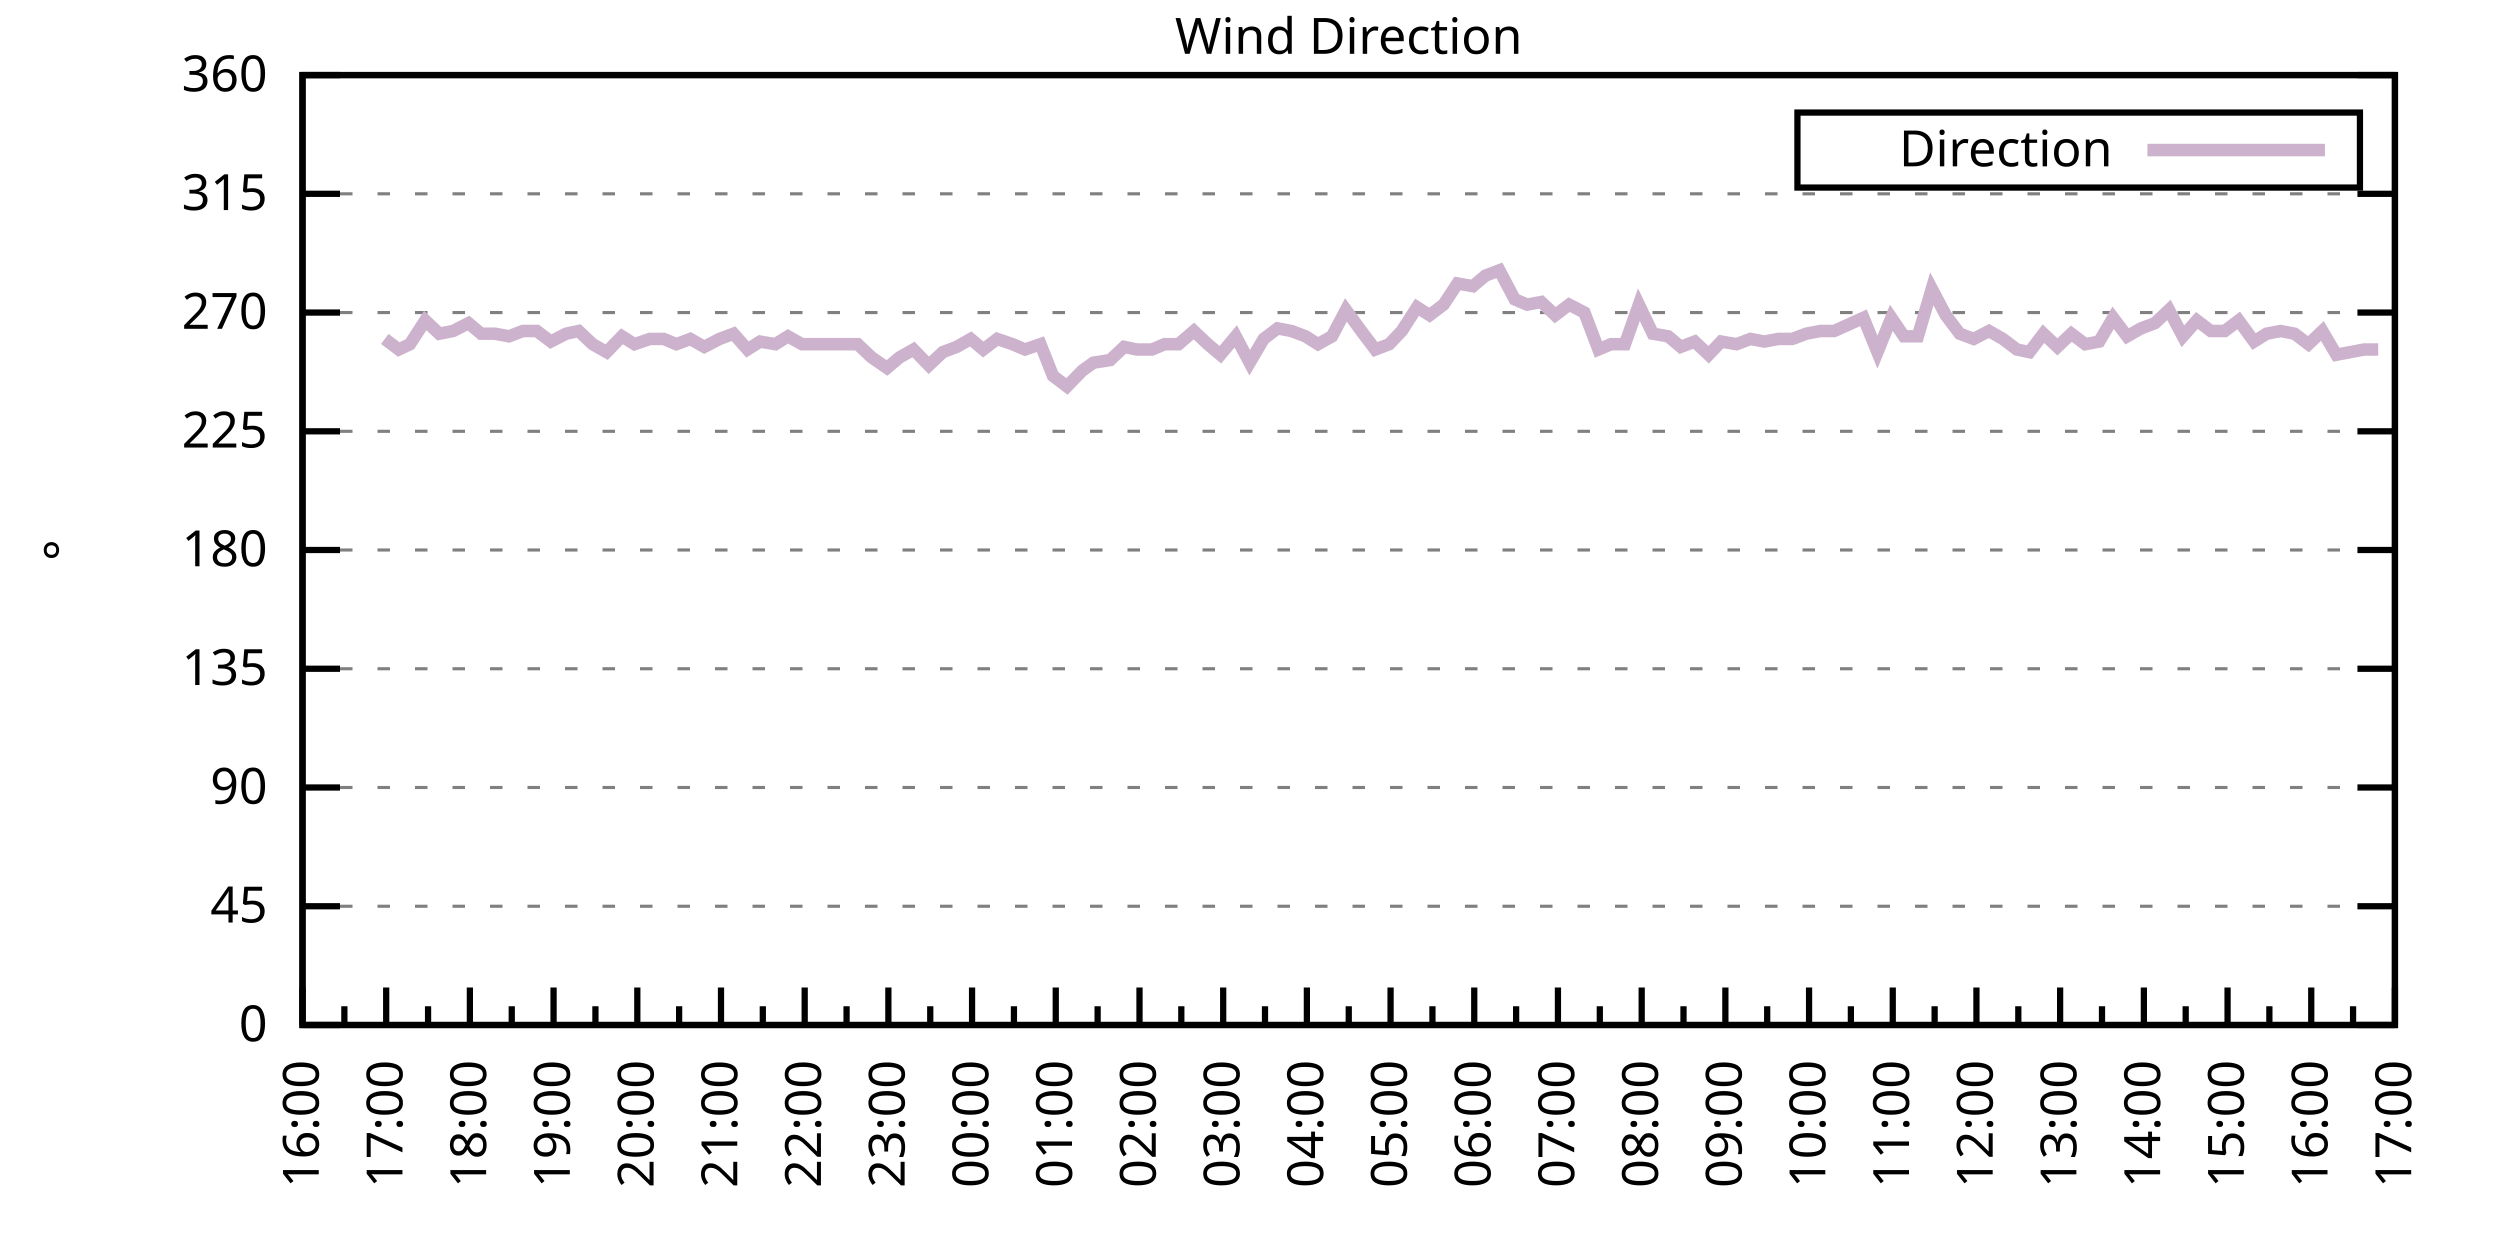
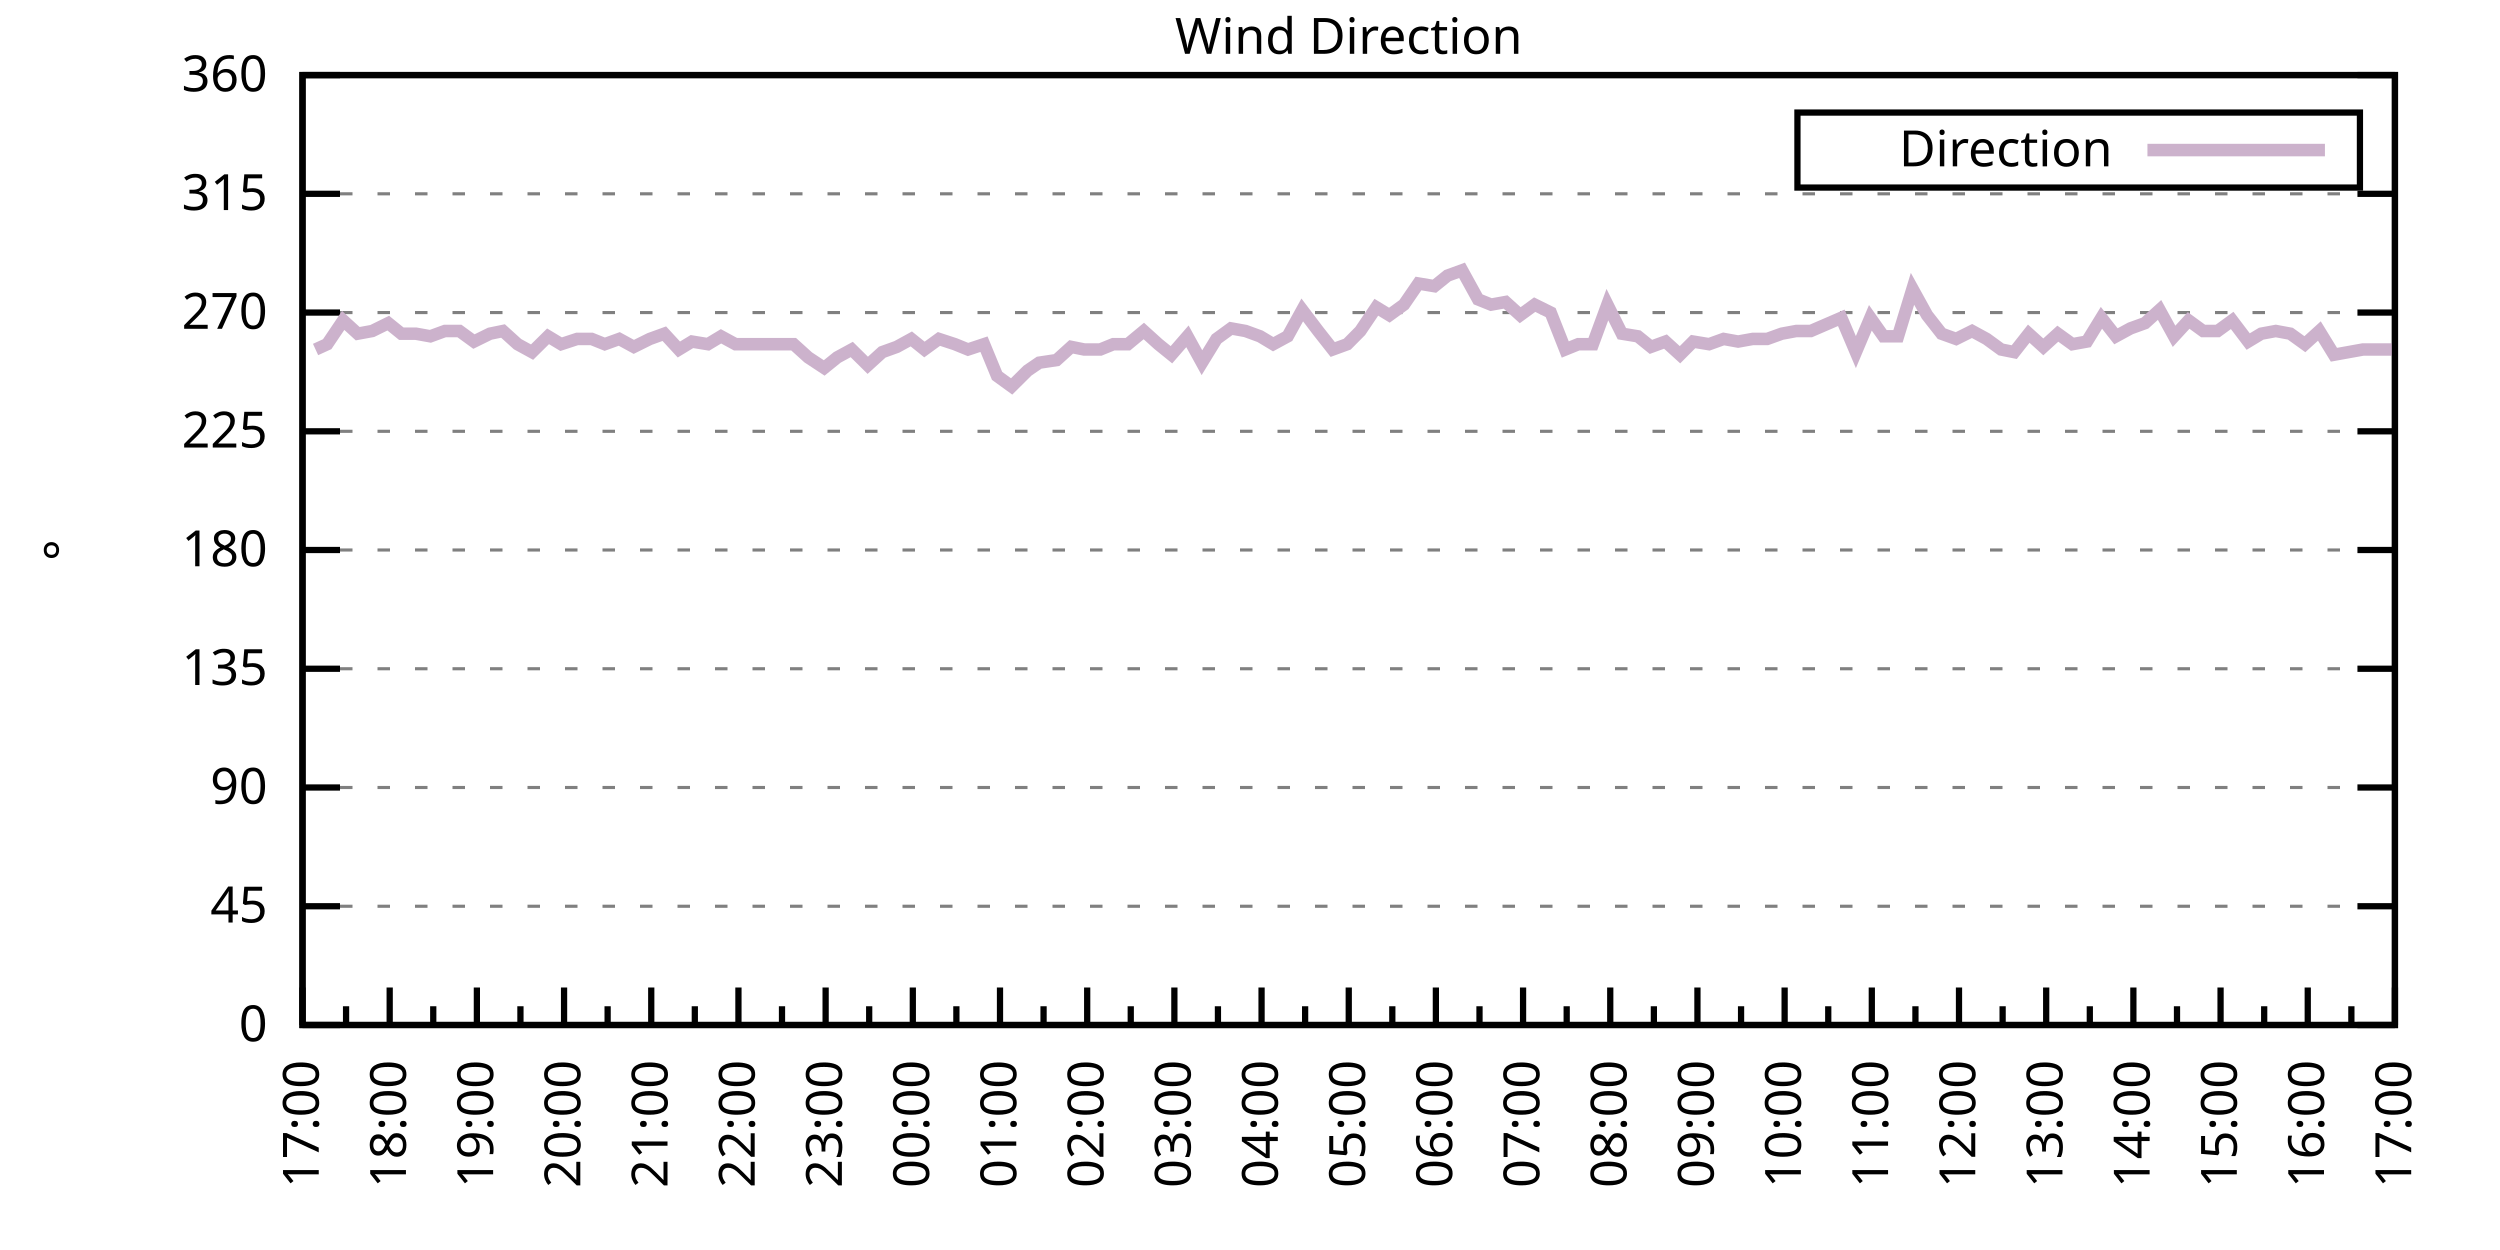
<svg xmlns="http://www.w3.org/2000/svg" xmlns:xlink="http://www.w3.org/1999/xlink" width="400" height="200" viewBox="0 0 400 200">
  <g id="gnuplot_canvas">
    <rect x="0" y="0" width="400" height="200" fill="none" />
    <defs>
      <circle id="gpDot" r="0.5" stroke-width="0.5" stroke="currentColor" />
      <path id="gpPt0" stroke-width="0.333" stroke="currentColor" d="M-1,0 h2 M0,-1 v2" />
      <path id="gpPt1" stroke-width="0.333" stroke="currentColor" d="M-1,-1 L1,1 M1,-1 L-1,1" />
      <path id="gpPt2" stroke-width="0.333" stroke="currentColor" d="M-1,0 L1,0 M0,-1 L0,1 M-1,-1 L1,1 M-1,1 L1,-1" />
      <rect id="gpPt3" stroke-width="0.333" stroke="currentColor" x="-1" y="-1" width="2" height="2" />
      <rect id="gpPt4" stroke-width="0.333" stroke="currentColor" fill="currentColor" x="-1" y="-1" width="2" height="2" />
      <circle id="gpPt5" stroke-width="0.333" stroke="currentColor" cx="0" cy="0" r="1" />
      <use xlink:href="#gpPt5" id="gpPt6" fill="currentColor" stroke="none" />
      <path id="gpPt7" stroke-width="0.333" stroke="currentColor" d="M0,-1.33 L-1.33,0.67 L1.33,0.67 z" />
      <use xlink:href="#gpPt7" id="gpPt8" fill="currentColor" stroke="none" />
      <use xlink:href="#gpPt7" id="gpPt9" stroke="currentColor" transform="rotate(180)" />
      <use xlink:href="#gpPt9" id="gpPt10" fill="currentColor" stroke="none" />
      <use xlink:href="#gpPt3" id="gpPt11" stroke="currentColor" transform="rotate(45)" />
      <use xlink:href="#gpPt11" id="gpPt12" fill="currentColor" stroke="none" />
      <path id="gpPt13" stroke-width="0.333" stroke="currentColor" d="M0,1.330 L1.265,0.411 L0.782,-1.067 L-0.782,-1.076 L-1.265,0.411 z" />
      <use xlink:href="#gpPt13" id="gpPt14" fill="currentColor" stroke="none" />
      <filter id="textbox" filterUnits="objectBoundingBox" x="0" y="0" height="1" width="1">
        <feFlood flood-color="white" flood-opacity="1" result="bgnd" />
        <feComposite in="SourceGraphic" in2="bgnd" operator="atop" />
      </filter>
      <filter id="greybox" filterUnits="objectBoundingBox" x="0" y="0" height="1" width="1">
        <feFlood flood-color="lightgrey" flood-opacity="1" result="grey" />
        <feComposite in="SourceGraphic" in2="grey" operator="atop" />
      </filter>
    </defs>
    <g fill="none" color="white" stroke="currentColor" stroke-width="1.00" stroke-linecap="butt" stroke-linejoin="miter">
</g>
    <g fill="none" color="black" stroke="currentColor" stroke-width="1.00" stroke-linecap="butt" stroke-linejoin="miter">
      <g stroke="none" shape-rendering="crispEdges">
        <polygon fill="rgb(255, 255, 255)" points="48.40,164.00 383.18,164.00 383.18,12.02 48.40,12.02 " />
      </g>
    </g>
    <g fill="none" color="black" stroke="currentColor" stroke-width="1.00" stroke-linecap="butt" stroke-linejoin="miter">
</g>
    <g fill="none" color="black" stroke="black" stroke-width="0.50" stroke-linecap="butt" stroke-linejoin="miter">
</g>
    <g fill="none" color="gray" stroke="currentColor" stroke-width="0.50" stroke-linecap="butt" stroke-linejoin="miter">
      <path stroke="gray" stroke-dasharray="2,4" class="gridline" d="M48.40,164.00 L383.19,164.00  " />
    </g>
    <g fill="none" color="gray" stroke="gray" stroke-width="1.00" stroke-linecap="butt" stroke-linejoin="miter">
</g>
    <g fill="none" color="black" stroke="currentColor" stroke-width="1.00" stroke-linecap="butt" stroke-linejoin="miter">
      <path stroke="black" d="M48.40,164.00 L54.40,164.00 M383.19,164.00 L377.19,164.00  " />
      <g transform="translate(42.80,166.60)" stroke="none" fill="black" font-family="Sans" font-size="8.00" text-anchor="end">
        <text>
          <tspan font-family="Sans"> 0</tspan>
        </text>
      </g>
    </g>
    <g fill="none" color="black" stroke="currentColor" stroke-width="1.00" stroke-linecap="butt" stroke-linejoin="miter">
</g>
    <g fill="none" color="black" stroke="black" stroke-width="0.50" stroke-linecap="butt" stroke-linejoin="miter">
</g>
    <g fill="none" color="gray" stroke="currentColor" stroke-width="0.50" stroke-linecap="butt" stroke-linejoin="miter">
      <path stroke="gray" stroke-dasharray="2,4" class="gridline" d="M48.40,145.00 L383.19,145.00  " />
    </g>
    <g fill="none" color="gray" stroke="gray" stroke-width="1.00" stroke-linecap="butt" stroke-linejoin="miter">
</g>
    <g fill="none" color="black" stroke="currentColor" stroke-width="1.00" stroke-linecap="butt" stroke-linejoin="miter">
      <path stroke="black" d="M48.40,145.00 L54.40,145.00 M383.19,145.00 L377.19,145.00  " />
      <g transform="translate(42.80,147.60)" stroke="none" fill="black" font-family="Sans" font-size="8.00" text-anchor="end">
        <text>
          <tspan font-family="Sans"> 45</tspan>
        </text>
      </g>
    </g>
    <g fill="none" color="black" stroke="currentColor" stroke-width="1.00" stroke-linecap="butt" stroke-linejoin="miter">
</g>
    <g fill="none" color="black" stroke="black" stroke-width="0.50" stroke-linecap="butt" stroke-linejoin="miter">
</g>
    <g fill="none" color="gray" stroke="currentColor" stroke-width="0.50" stroke-linecap="butt" stroke-linejoin="miter">
      <path stroke="gray" stroke-dasharray="2,4" class="gridline" d="M48.40,126.00 L383.19,126.00  " />
    </g>
    <g fill="none" color="gray" stroke="gray" stroke-width="1.00" stroke-linecap="butt" stroke-linejoin="miter">
</g>
    <g fill="none" color="black" stroke="currentColor" stroke-width="1.00" stroke-linecap="butt" stroke-linejoin="miter">
      <path stroke="black" d="M48.40,126.00 L54.40,126.00 M383.19,126.00 L377.19,126.00  " />
      <g transform="translate(42.80,128.60)" stroke="none" fill="black" font-family="Sans" font-size="8.00" text-anchor="end">
        <text>
          <tspan font-family="Sans"> 90</tspan>
        </text>
      </g>
    </g>
    <g fill="none" color="black" stroke="currentColor" stroke-width="1.00" stroke-linecap="butt" stroke-linejoin="miter">
</g>
    <g fill="none" color="black" stroke="black" stroke-width="0.50" stroke-linecap="butt" stroke-linejoin="miter">
</g>
    <g fill="none" color="gray" stroke="currentColor" stroke-width="0.50" stroke-linecap="butt" stroke-linejoin="miter">
      <path stroke="gray" stroke-dasharray="2,4" class="gridline" d="M48.40,107.00 L383.19,107.00  " />
    </g>
    <g fill="none" color="gray" stroke="gray" stroke-width="1.00" stroke-linecap="butt" stroke-linejoin="miter">
</g>
    <g fill="none" color="black" stroke="currentColor" stroke-width="1.00" stroke-linecap="butt" stroke-linejoin="miter">
      <path stroke="black" d="M48.40,107.00 L54.40,107.00 M383.19,107.00 L377.19,107.00  " />
      <g transform="translate(42.80,109.60)" stroke="none" fill="black" font-family="Sans" font-size="8.00" text-anchor="end">
        <text>
          <tspan font-family="Sans"> 135</tspan>
        </text>
      </g>
    </g>
    <g fill="none" color="black" stroke="currentColor" stroke-width="1.00" stroke-linecap="butt" stroke-linejoin="miter">
</g>
    <g fill="none" color="black" stroke="black" stroke-width="0.50" stroke-linecap="butt" stroke-linejoin="miter">
</g>
    <g fill="none" color="gray" stroke="currentColor" stroke-width="0.50" stroke-linecap="butt" stroke-linejoin="miter">
      <path stroke="gray" stroke-dasharray="2,4" class="gridline" d="M48.40,88.00 L383.19,88.00  " />
    </g>
    <g fill="none" color="gray" stroke="gray" stroke-width="1.00" stroke-linecap="butt" stroke-linejoin="miter">
</g>
    <g fill="none" color="black" stroke="currentColor" stroke-width="1.00" stroke-linecap="butt" stroke-linejoin="miter">
      <path stroke="black" d="M48.40,88.00 L54.40,88.00 M383.19,88.00 L377.19,88.00  " />
      <g transform="translate(42.80,90.60)" stroke="none" fill="black" font-family="Sans" font-size="8.00" text-anchor="end">
        <text>
          <tspan font-family="Sans"> 180</tspan>
        </text>
      </g>
    </g>
    <g fill="none" color="black" stroke="currentColor" stroke-width="1.00" stroke-linecap="butt" stroke-linejoin="miter">
</g>
    <g fill="none" color="black" stroke="black" stroke-width="0.50" stroke-linecap="butt" stroke-linejoin="miter">
</g>
    <g fill="none" color="gray" stroke="currentColor" stroke-width="0.50" stroke-linecap="butt" stroke-linejoin="miter">
      <path stroke="gray" stroke-dasharray="2,4" class="gridline" d="M48.40,69.01 L383.19,69.01  " />
    </g>
    <g fill="none" color="gray" stroke="gray" stroke-width="1.00" stroke-linecap="butt" stroke-linejoin="miter">
</g>
    <g fill="none" color="black" stroke="currentColor" stroke-width="1.00" stroke-linecap="butt" stroke-linejoin="miter">
      <path stroke="black" d="M48.40,69.01 L54.40,69.01 M383.19,69.01 L377.19,69.01  " />
      <g transform="translate(42.80,71.61)" stroke="none" fill="black" font-family="Sans" font-size="8.00" text-anchor="end">
        <text>
          <tspan font-family="Sans"> 225</tspan>
        </text>
      </g>
    </g>
    <g fill="none" color="black" stroke="currentColor" stroke-width="1.00" stroke-linecap="butt" stroke-linejoin="miter">
</g>
    <g fill="none" color="black" stroke="black" stroke-width="0.50" stroke-linecap="butt" stroke-linejoin="miter">
</g>
    <g fill="none" color="gray" stroke="currentColor" stroke-width="0.50" stroke-linecap="butt" stroke-linejoin="miter">
      <path stroke="gray" stroke-dasharray="2,4" class="gridline" d="M48.40,50.01 L383.19,50.01  " />
    </g>
    <g fill="none" color="gray" stroke="gray" stroke-width="1.00" stroke-linecap="butt" stroke-linejoin="miter">
</g>
    <g fill="none" color="black" stroke="currentColor" stroke-width="1.00" stroke-linecap="butt" stroke-linejoin="miter">
      <path stroke="black" d="M48.40,50.01 L54.40,50.01 M383.19,50.01 L377.19,50.01  " />
      <g transform="translate(42.80,52.61)" stroke="none" fill="black" font-family="Sans" font-size="8.00" text-anchor="end">
        <text>
          <tspan font-family="Sans"> 270</tspan>
        </text>
      </g>
    </g>
    <g fill="none" color="black" stroke="currentColor" stroke-width="1.00" stroke-linecap="butt" stroke-linejoin="miter">
</g>
    <g fill="none" color="black" stroke="black" stroke-width="0.50" stroke-linecap="butt" stroke-linejoin="miter">
</g>
    <g fill="none" color="gray" stroke="currentColor" stroke-width="0.50" stroke-linecap="butt" stroke-linejoin="miter">
      <path stroke="gray" stroke-dasharray="2,4" class="gridline" d="M48.40,31.01 L383.19,31.01  " />
    </g>
    <g fill="none" color="gray" stroke="gray" stroke-width="1.00" stroke-linecap="butt" stroke-linejoin="miter">
</g>
    <g fill="none" color="black" stroke="currentColor" stroke-width="1.00" stroke-linecap="butt" stroke-linejoin="miter">
      <path stroke="black" d="M48.40,31.01 L54.40,31.01 M383.19,31.01 L377.19,31.01  " />
      <g transform="translate(42.80,33.61)" stroke="none" fill="black" font-family="Sans" font-size="8.00" text-anchor="end">
        <text>
          <tspan font-family="Sans"> 315</tspan>
        </text>
      </g>
    </g>
    <g fill="none" color="black" stroke="currentColor" stroke-width="1.00" stroke-linecap="butt" stroke-linejoin="miter">
</g>
    <g fill="none" color="black" stroke="black" stroke-width="0.50" stroke-linecap="butt" stroke-linejoin="miter">
</g>
    <g fill="none" color="gray" stroke="currentColor" stroke-width="0.50" stroke-linecap="butt" stroke-linejoin="miter">
      <path stroke="gray" stroke-dasharray="2,4" class="gridline" d="M48.40,12.01 L383.19,12.01  " />
    </g>
    <g fill="none" color="gray" stroke="gray" stroke-width="1.00" stroke-linecap="butt" stroke-linejoin="miter">
</g>
    <g fill="none" color="black" stroke="currentColor" stroke-width="1.00" stroke-linecap="butt" stroke-linejoin="miter">
      <path stroke="black" d="M48.40,12.01 L54.40,12.01 M383.19,12.01 L377.19,12.01  " />
      <g transform="translate(42.80,14.61)" stroke="none" fill="black" font-family="Sans" font-size="8.00" text-anchor="end">
        <text>
          <tspan font-family="Sans"> 360</tspan>
        </text>
      </g>
    </g>
    <g fill="none" color="black" stroke="currentColor" stroke-width="1.00" stroke-linecap="butt" stroke-linejoin="miter">
      <path stroke="black" d="M48.40,164.00 L48.40,158.00  " />
      <g transform="translate(51.00,169.60) rotate(270)" stroke="none" fill="black" font-family="Sans" font-size="8.00" text-anchor="end">
        <text>
+           <tspan font-family="Sans">17:00</tspan>
+         </text>
+       </g>
+     </g>
+     <g fill="none" color="black" stroke="currentColor" stroke-width="1.00" stroke-linecap="butt" stroke-linejoin="miter">
+       <path stroke="black" d="M55.37,164.00 L55.37,161.00 M62.35,164.00 L62.35,158.00  " />
+       <g transform="translate(64.95,169.60) rotate(270)" stroke="none" fill="black" font-family="Sans" font-size="8.00" text-anchor="end">
+         <text>
+           <tspan font-family="Sans">18:00</tspan>
+         </text>
+       </g>
+     </g>
+     <g fill="none" color="black" stroke="currentColor" stroke-width="1.00" stroke-linecap="butt" stroke-linejoin="miter">
+       <path stroke="black" d="M69.32,164.00 L69.32,161.00 M76.30,164.00 L76.30,158.00  " />
+       <g transform="translate(78.90,169.60) rotate(270)" stroke="none" fill="black" font-family="Sans" font-size="8.00" text-anchor="end">
+         <text>
+           <tspan font-family="Sans">19:00</tspan>
+         </text>
+       </g>
+     </g>
+     <g fill="none" color="black" stroke="currentColor" stroke-width="1.00" stroke-linecap="butt" stroke-linejoin="miter">
+       <path stroke="black" d="M83.27,164.00 L83.27,161.00 M90.25,164.00 L90.25,158.00  " />
+       <g transform="translate(92.85,169.60) rotate(270)" stroke="none" fill="black" font-family="Sans" font-size="8.00" text-anchor="end">
+         <text>
+           <tspan font-family="Sans">20:00</tspan>
+         </text>
+       </g>
+     </g>
+     <g fill="none" color="black" stroke="currentColor" stroke-width="1.00" stroke-linecap="butt" stroke-linejoin="miter">
+       <path stroke="black" d="M97.22,164.00 L97.22,161.00 M104.20,164.00 L104.20,158.00  " />
+       <g transform="translate(106.80,169.60) rotate(270)" stroke="none" fill="black" font-family="Sans" font-size="8.00" text-anchor="end">
+         <text>
+           <tspan font-family="Sans">21:00</tspan>
+         </text>
+       </g>
+     </g>
+     <g fill="none" color="black" stroke="currentColor" stroke-width="1.00" stroke-linecap="butt" stroke-linejoin="miter">
+       <path stroke="black" d="M111.17,164.00 L111.17,161.00 M118.15,164.00 L118.15,158.00  " />
+       <g transform="translate(120.75,169.60) rotate(270)" stroke="none" fill="black" font-family="Sans" font-size="8.00" text-anchor="end">
+         <text>
+           <tspan font-family="Sans">22:00</tspan>
+         </text>
+       </g>
+     </g>
+     <g fill="none" color="black" stroke="currentColor" stroke-width="1.00" stroke-linecap="butt" stroke-linejoin="miter">
+       <path stroke="black" d="M125.12,164.00 L125.12,161.00 M132.10,164.00 L132.10,158.00  " />
+       <g transform="translate(134.70,169.60) rotate(270)" stroke="none" fill="black" font-family="Sans" font-size="8.00" text-anchor="end">
+         <text>
+           <tspan font-family="Sans">23:00</tspan>
+         </text>
+       </g>
+     </g>
+     <g fill="none" color="black" stroke="currentColor" stroke-width="1.00" stroke-linecap="butt" stroke-linejoin="miter">
+       <path stroke="black" d="M139.07,164.00 L139.07,161.00 M146.05,164.00 L146.05,158.00  " />
+       <g transform="translate(148.65,169.60) rotate(270)" stroke="none" fill="black" font-family="Sans" font-size="8.00" text-anchor="end">
+         <text>
+           <tspan font-family="Sans">00:00</tspan>
+         </text>
+       </g>
+     </g>
+     <g fill="none" color="black" stroke="currentColor" stroke-width="1.00" stroke-linecap="butt" stroke-linejoin="miter">
+       <path stroke="black" d="M153.02,164.00 L153.02,161.00 M160.00,164.00 L160.00,158.00  " />
+       <g transform="translate(162.60,169.60) rotate(270)" stroke="none" fill="black" font-family="Sans" font-size="8.00" text-anchor="end">
+         <text>
+           <tspan font-family="Sans">01:00</tspan>
+         </text>
+       </g>
+     </g>
+     <g fill="none" color="black" stroke="currentColor" stroke-width="1.00" stroke-linecap="butt" stroke-linejoin="miter">
+       <path stroke="black" d="M166.97,164.00 L166.97,161.00 M173.95,164.00 L173.95,158.00  " />
+       <g transform="translate(176.55,169.60) rotate(270)" stroke="none" fill="black" font-family="Sans" font-size="8.00" text-anchor="end">
+         <text>
+           <tspan font-family="Sans">02:00</tspan>
+         </text>
+       </g>
+     </g>
+     <g fill="none" color="black" stroke="currentColor" stroke-width="1.00" stroke-linecap="butt" stroke-linejoin="miter">
+       <path stroke="black" d="M180.92,164.00 L180.92,161.00 M187.90,164.00 L187.90,158.00  " />
+       <g transform="translate(190.50,169.60) rotate(270)" stroke="none" fill="black" font-family="Sans" font-size="8.00" text-anchor="end">
+         <text>
+           <tspan font-family="Sans">03:00</tspan>
+         </text>
+       </g>
+     </g>
+     <g fill="none" color="black" stroke="currentColor" stroke-width="1.00" stroke-linecap="butt" stroke-linejoin="miter">
+       <path stroke="black" d="M194.87,164.00 L194.87,161.00 M201.85,164.00 L201.85,158.00  " />
+       <g transform="translate(204.45,169.60) rotate(270)" stroke="none" fill="black" font-family="Sans" font-size="8.00" text-anchor="end">
+         <text>
+           <tspan font-family="Sans">04:00</tspan>
+         </text>
+       </g>
+     </g>
+     <g fill="none" color="black" stroke="currentColor" stroke-width="1.00" stroke-linecap="butt" stroke-linejoin="miter">
+       <path stroke="black" d="M208.82,164.00 L208.82,161.00 M215.80,164.00 L215.80,158.00  " />
+       <g transform="translate(218.40,169.60) rotate(270)" stroke="none" fill="black" font-family="Sans" font-size="8.00" text-anchor="end">
+         <text>
+           <tspan font-family="Sans">05:00</tspan>
+         </text>
+       </g>
+     </g>
+     <g fill="none" color="black" stroke="currentColor" stroke-width="1.00" stroke-linecap="butt" stroke-linejoin="miter">
+       <path stroke="black" d="M222.77,164.00 L222.77,161.00 M229.74,164.00 L229.74,158.00  " />
+       <g transform="translate(232.34,169.60) rotate(270)" stroke="none" fill="black" font-family="Sans" font-size="8.00" text-anchor="end">
+         <text>
+           <tspan font-family="Sans">06:00</tspan>
+         </text>
+       </g>
+     </g>
+     <g fill="none" color="black" stroke="currentColor" stroke-width="1.00" stroke-linecap="butt" stroke-linejoin="miter">
+       <path stroke="black" d="M236.72,164.00 L236.72,161.00 M243.69,164.00 L243.69,158.00  " />
+       <g transform="translate(246.29,169.60) rotate(270)" stroke="none" fill="black" font-family="Sans" font-size="8.00" text-anchor="end">
+         <text>
+           <tspan font-family="Sans">07:00</tspan>
+         </text>
+       </g>
+     </g>
+     <g fill="none" color="black" stroke="currentColor" stroke-width="1.00" stroke-linecap="butt" stroke-linejoin="miter">
+       <path stroke="black" d="M250.67,164.00 L250.67,161.00 M257.64,164.00 L257.64,158.00  " />
+       <g transform="translate(260.24,169.60) rotate(270)" stroke="none" fill="black" font-family="Sans" font-size="8.00" text-anchor="end">
+         <text>
+           <tspan font-family="Sans">08:00</tspan>
+         </text>
+       </g>
+     </g>
+     <g fill="none" color="black" stroke="currentColor" stroke-width="1.00" stroke-linecap="butt" stroke-linejoin="miter">
+       <path stroke="black" d="M264.62,164.00 L264.62,161.00 M271.59,164.00 L271.59,158.00  " />
+       <g transform="translate(274.19,169.60) rotate(270)" stroke="none" fill="black" font-family="Sans" font-size="8.00" text-anchor="end">
+         <text>
+           <tspan font-family="Sans">09:00</tspan>
+         </text>
+       </g>
+     </g>
+     <g fill="none" color="black" stroke="currentColor" stroke-width="1.00" stroke-linecap="butt" stroke-linejoin="miter">
+       <path stroke="black" d="M278.57,164.00 L278.57,161.00 M285.54,164.00 L285.54,158.00  " />
+       <g transform="translate(288.14,169.60) rotate(270)" stroke="none" fill="black" font-family="Sans" font-size="8.00" text-anchor="end">
+         <text>
+           <tspan font-family="Sans">10:00</tspan>
+         </text>
+       </g>
+     </g>
+     <g fill="none" color="black" stroke="currentColor" stroke-width="1.00" stroke-linecap="butt" stroke-linejoin="miter">
+       <path stroke="black" d="M292.52,164.00 L292.52,161.00 M299.49,164.00 L299.49,158.00  " />
+       <g transform="translate(302.09,169.60) rotate(270)" stroke="none" fill="black" font-family="Sans" font-size="8.00" text-anchor="end">
+         <text>
+           <tspan font-family="Sans">11:00</tspan>
+         </text>
+       </g>
+     </g>
+     <g fill="none" color="black" stroke="currentColor" stroke-width="1.00" stroke-linecap="butt" stroke-linejoin="miter">
+       <path stroke="black" d="M306.47,164.00 L306.47,161.00 M313.44,164.00 L313.44,158.00  " />
+       <g transform="translate(316.04,169.60) rotate(270)" stroke="none" fill="black" font-family="Sans" font-size="8.00" text-anchor="end">
+         <text>
+           <tspan font-family="Sans">12:00</tspan>
+         </text>
+       </g>
+     </g>
+     <g fill="none" color="black" stroke="currentColor" stroke-width="1.00" stroke-linecap="butt" stroke-linejoin="miter">
+       <path stroke="black" d="M320.42,164.00 L320.42,161.00 M327.39,164.00 L327.39,158.00  " />
+       <g transform="translate(329.99,169.60) rotate(270)" stroke="none" fill="black" font-family="Sans" font-size="8.00" text-anchor="end">
+         <text>
+           <tspan font-family="Sans">13:00</tspan>
+         </text>
+       </g>
+     </g>
+     <g fill="none" color="black" stroke="currentColor" stroke-width="1.00" stroke-linecap="butt" stroke-linejoin="miter">
+       <path stroke="black" d="M334.37,164.00 L334.37,161.00 M341.34,164.00 L341.34,158.00  " />
+       <g transform="translate(343.94,169.60) rotate(270)" stroke="none" fill="black" font-family="Sans" font-size="8.00" text-anchor="end">
+         <text>
+           <tspan font-family="Sans">14:00</tspan>
+         </text>
+       </g>
+     </g>
+     <g fill="none" color="black" stroke="currentColor" stroke-width="1.00" stroke-linecap="butt" stroke-linejoin="miter">
+       <path stroke="black" d="M348.32,164.00 L348.32,161.00 M355.29,164.00 L355.29,158.00  " />
+       <g transform="translate(357.89,169.60) rotate(270)" stroke="none" fill="black" font-family="Sans" font-size="8.00" text-anchor="end">
+         <text>
+           <tspan font-family="Sans">15:00</tspan>
+         </text>
+       </g>
+     </g>
+     <g fill="none" color="black" stroke="currentColor" stroke-width="1.00" stroke-linecap="butt" stroke-linejoin="miter">
+       <path stroke="black" d="M362.27,164.00 L362.27,161.00 M369.24,164.00 L369.24,158.00  " />
+       <g transform="translate(371.84,169.60) rotate(270)" stroke="none" fill="black" font-family="Sans" font-size="8.00" text-anchor="end">
+         <text>
          <tspan font-family="Sans">16:00</tspan>
        </text>
      </g>
    </g>
    <g fill="none" color="black" stroke="currentColor" stroke-width="1.00" stroke-linecap="butt" stroke-linejoin="miter">
-       <path stroke="black" d="M55.10,164.00 L55.10,161.00 M61.79,164.00 L61.79,158.00  " />
-       <g transform="translate(64.39,169.60) rotate(270)" stroke="none" fill="black" font-family="Sans" font-size="8.00" text-anchor="end">
-         <text>
-           <tspan font-family="Sans">17:00</tspan>
-         </text>
-       </g>
-     </g>
-     <g fill="none" color="black" stroke="currentColor" stroke-width="1.00" stroke-linecap="butt" stroke-linejoin="miter">
-       <path stroke="black" d="M68.49,164.00 L68.49,161.00 M75.18,164.00 L75.18,158.00  " />
-       <g transform="translate(77.78,169.60) rotate(270)" stroke="none" fill="black" font-family="Sans" font-size="8.00" text-anchor="end">
-         <text>
-           <tspan font-family="Sans">18:00</tspan>
-         </text>
-       </g>
-     </g>
-     <g fill="none" color="black" stroke="currentColor" stroke-width="1.00" stroke-linecap="butt" stroke-linejoin="miter">
-       <path stroke="black" d="M81.88,164.00 L81.88,161.00 M88.57,164.00 L88.57,158.00  " />
-       <g transform="translate(91.17,169.60) rotate(270)" stroke="none" fill="black" font-family="Sans" font-size="8.00" text-anchor="end">
-         <text>
-           <tspan font-family="Sans">19:00</tspan>
-         </text>
-       </g>
-     </g>
-     <g fill="none" color="black" stroke="currentColor" stroke-width="1.00" stroke-linecap="butt" stroke-linejoin="miter">
-       <path stroke="black" d="M95.27,164.00 L95.27,161.00 M101.97,164.00 L101.97,158.00  " />
-       <g transform="translate(104.57,169.60) rotate(270)" stroke="none" fill="black" font-family="Sans" font-size="8.00" text-anchor="end">
-         <text>
-           <tspan font-family="Sans">20:00</tspan>
-         </text>
-       </g>
-     </g>
-     <g fill="none" color="black" stroke="currentColor" stroke-width="1.00" stroke-linecap="butt" stroke-linejoin="miter">
-       <path stroke="black" d="M108.66,164.00 L108.66,161.00 M115.36,164.00 L115.36,158.00  " />
-       <g transform="translate(117.96,169.60) rotate(270)" stroke="none" fill="black" font-family="Sans" font-size="8.00" text-anchor="end">
-         <text>
-           <tspan font-family="Sans">21:00</tspan>
-         </text>
-       </g>
-     </g>
-     <g fill="none" color="black" stroke="currentColor" stroke-width="1.00" stroke-linecap="butt" stroke-linejoin="miter">
-       <path stroke="black" d="M122.05,164.00 L122.05,161.00 M128.75,164.00 L128.75,158.00  " />
-       <g transform="translate(131.35,169.60) rotate(270)" stroke="none" fill="black" font-family="Sans" font-size="8.00" text-anchor="end">
-         <text>
-           <tspan font-family="Sans">22:00</tspan>
-         </text>
-       </g>
-     </g>
-     <g fill="none" color="black" stroke="currentColor" stroke-width="1.00" stroke-linecap="butt" stroke-linejoin="miter">
-       <path stroke="black" d="M135.45,164.00 L135.45,161.00 M142.14,164.00 L142.14,158.00  " />
-       <g transform="translate(144.74,169.60) rotate(270)" stroke="none" fill="black" font-family="Sans" font-size="8.00" text-anchor="end">
-         <text>
-           <tspan font-family="Sans">23:00</tspan>
-         </text>
-       </g>
-     </g>
-     <g fill="none" color="black" stroke="currentColor" stroke-width="1.00" stroke-linecap="butt" stroke-linejoin="miter">
-       <path stroke="black" d="M148.84,164.00 L148.84,161.00 M155.53,164.00 L155.53,158.00  " />
-       <g transform="translate(158.13,169.60) rotate(270)" stroke="none" fill="black" font-family="Sans" font-size="8.00" text-anchor="end">
-         <text>
-           <tspan font-family="Sans">00:00</tspan>
-         </text>
-       </g>
-     </g>
-     <g fill="none" color="black" stroke="currentColor" stroke-width="1.00" stroke-linecap="butt" stroke-linejoin="miter">
-       <path stroke="black" d="M162.23,164.00 L162.23,161.00 M168.92,164.00 L168.92,158.00  " />
-       <g transform="translate(171.52,169.60) rotate(270)" stroke="none" fill="black" font-family="Sans" font-size="8.00" text-anchor="end">
-         <text>
-           <tspan font-family="Sans">01:00</tspan>
-         </text>
-       </g>
-     </g>
-     <g fill="none" color="black" stroke="currentColor" stroke-width="1.00" stroke-linecap="butt" stroke-linejoin="miter">
-       <path stroke="black" d="M175.62,164.00 L175.62,161.00 M182.32,164.00 L182.32,158.00  " />
-       <g transform="translate(184.92,169.60) rotate(270)" stroke="none" fill="black" font-family="Sans" font-size="8.00" text-anchor="end">
-         <text>
-           <tspan font-family="Sans">02:00</tspan>
-         </text>
-       </g>
-     </g>
-     <g fill="none" color="black" stroke="currentColor" stroke-width="1.00" stroke-linecap="butt" stroke-linejoin="miter">
-       <path stroke="black" d="M189.01,164.00 L189.01,161.00 M195.71,164.00 L195.71,158.00  " />
-       <g transform="translate(198.31,169.60) rotate(270)" stroke="none" fill="black" font-family="Sans" font-size="8.00" text-anchor="end">
-         <text>
-           <tspan font-family="Sans">03:00</tspan>
-         </text>
-       </g>
-     </g>
-     <g fill="none" color="black" stroke="currentColor" stroke-width="1.00" stroke-linecap="butt" stroke-linejoin="miter">
-       <path stroke="black" d="M202.40,164.00 L202.40,161.00 M209.10,164.00 L209.10,158.00  " />
-       <g transform="translate(211.70,169.60) rotate(270)" stroke="none" fill="black" font-family="Sans" font-size="8.00" text-anchor="end">
-         <text>
-           <tspan font-family="Sans">04:00</tspan>
-         </text>
-       </g>
-     </g>
-     <g fill="none" color="black" stroke="currentColor" stroke-width="1.00" stroke-linecap="butt" stroke-linejoin="miter">
-       <path stroke="black" d="M215.80,164.00 L215.80,161.00 M222.49,164.00 L222.49,158.00  " />
-       <g transform="translate(225.09,169.60) rotate(270)" stroke="none" fill="black" font-family="Sans" font-size="8.00" text-anchor="end">
-         <text>
-           <tspan font-family="Sans">05:00</tspan>
-         </text>
-       </g>
-     </g>
-     <g fill="none" color="black" stroke="currentColor" stroke-width="1.00" stroke-linecap="butt" stroke-linejoin="miter">
-       <path stroke="black" d="M229.19,164.00 L229.19,161.00 M235.88,164.00 L235.88,158.00  " />
-       <g transform="translate(238.48,169.60) rotate(270)" stroke="none" fill="black" font-family="Sans" font-size="8.00" text-anchor="end">
-         <text>
-           <tspan font-family="Sans">06:00</tspan>
-         </text>
-       </g>
-     </g>
-     <g fill="none" color="black" stroke="currentColor" stroke-width="1.00" stroke-linecap="butt" stroke-linejoin="miter">
-       <path stroke="black" d="M242.58,164.00 L242.58,161.00 M249.27,164.00 L249.27,158.00  " />
-       <g transform="translate(251.87,169.60) rotate(270)" stroke="none" fill="black" font-family="Sans" font-size="8.00" text-anchor="end">
-         <text>
-           <tspan font-family="Sans">07:00</tspan>
-         </text>
-       </g>
-     </g>
-     <g fill="none" color="black" stroke="currentColor" stroke-width="1.00" stroke-linecap="butt" stroke-linejoin="miter">
-       <path stroke="black" d="M255.97,164.00 L255.97,161.00 M262.67,164.00 L262.67,158.00  " />
-       <g transform="translate(265.27,169.60) rotate(270)" stroke="none" fill="black" font-family="Sans" font-size="8.00" text-anchor="end">
-         <text>
-           <tspan font-family="Sans">08:00</tspan>
-         </text>
-       </g>
-     </g>
-     <g fill="none" color="black" stroke="currentColor" stroke-width="1.00" stroke-linecap="butt" stroke-linejoin="miter">
-       <path stroke="black" d="M269.36,164.00 L269.36,161.00 M276.06,164.00 L276.06,158.00  " />
-       <g transform="translate(278.66,169.60) rotate(270)" stroke="none" fill="black" font-family="Sans" font-size="8.00" text-anchor="end">
-         <text>
-           <tspan font-family="Sans">09:00</tspan>
-         </text>
-       </g>
-     </g>
-     <g fill="none" color="black" stroke="currentColor" stroke-width="1.00" stroke-linecap="butt" stroke-linejoin="miter">
-       <path stroke="black" d="M282.75,164.00 L282.75,161.00 M289.45,164.00 L289.45,158.00  " />
-       <g transform="translate(292.05,169.60) rotate(270)" stroke="none" fill="black" font-family="Sans" font-size="8.00" text-anchor="end">
-         <text>
-           <tspan font-family="Sans">10:00</tspan>
-         </text>
-       </g>
-     </g>
-     <g fill="none" color="black" stroke="currentColor" stroke-width="1.00" stroke-linecap="butt" stroke-linejoin="miter">
-       <path stroke="black" d="M296.14,164.00 L296.14,161.00 M302.84,164.00 L302.84,158.00  " />
-       <g transform="translate(305.44,169.60) rotate(270)" stroke="none" fill="black" font-family="Sans" font-size="8.00" text-anchor="end">
-         <text>
-           <tspan font-family="Sans">11:00</tspan>
-         </text>
-       </g>
-     </g>
-     <g fill="none" color="black" stroke="currentColor" stroke-width="1.00" stroke-linecap="butt" stroke-linejoin="miter">
-       <path stroke="black" d="M309.54,164.00 L309.54,161.00 M316.23,164.00 L316.23,158.00  " />
-       <g transform="translate(318.83,169.60) rotate(270)" stroke="none" fill="black" font-family="Sans" font-size="8.00" text-anchor="end">
-         <text>
-           <tspan font-family="Sans">12:00</tspan>
-         </text>
-       </g>
-     </g>
-     <g fill="none" color="black" stroke="currentColor" stroke-width="1.00" stroke-linecap="butt" stroke-linejoin="miter">
-       <path stroke="black" d="M322.93,164.00 L322.93,161.00 M329.62,164.00 L329.62,158.00  " />
-       <g transform="translate(332.22,169.60) rotate(270)" stroke="none" fill="black" font-family="Sans" font-size="8.00" text-anchor="end">
-         <text>
-           <tspan font-family="Sans">13:00</tspan>
-         </text>
-       </g>
-     </g>
-     <g fill="none" color="black" stroke="currentColor" stroke-width="1.00" stroke-linecap="butt" stroke-linejoin="miter">
-       <path stroke="black" d="M336.32,164.00 L336.32,161.00 M343.02,164.00 L343.02,158.00  " />
-       <g transform="translate(345.62,169.60) rotate(270)" stroke="none" fill="black" font-family="Sans" font-size="8.00" text-anchor="end">
-         <text>
-           <tspan font-family="Sans">14:00</tspan>
-         </text>
-       </g>
-     </g>
-     <g fill="none" color="black" stroke="currentColor" stroke-width="1.00" stroke-linecap="butt" stroke-linejoin="miter">
-       <path stroke="black" d="M349.71,164.00 L349.71,161.00 M356.41,164.00 L356.41,158.00  " />
-       <g transform="translate(359.01,169.60) rotate(270)" stroke="none" fill="black" font-family="Sans" font-size="8.00" text-anchor="end">
-         <text>
-           <tspan font-family="Sans">15:00</tspan>
-         </text>
-       </g>
-     </g>
-     <g fill="none" color="black" stroke="currentColor" stroke-width="1.00" stroke-linecap="butt" stroke-linejoin="miter">
-       <path stroke="black" d="M363.10,164.00 L363.10,161.00 M369.80,164.00 L369.80,158.00  " />
-       <g transform="translate(372.40,169.60) rotate(270)" stroke="none" fill="black" font-family="Sans" font-size="8.00" text-anchor="end">
-         <text>
-           <tspan font-family="Sans">16:00</tspan>
-         </text>
-       </g>
-     </g>
-     <g fill="none" color="black" stroke="currentColor" stroke-width="1.00" stroke-linecap="butt" stroke-linejoin="miter">
-       <path stroke="black" d="M376.49,164.00 L376.49,161.00 M383.19,164.00 L383.19,158.00  " />
+       <path stroke="black" d="M376.22,164.00 L376.22,161.00 M383.19,164.00 L383.19,158.00  " />
      <g transform="translate(385.79,169.60) rotate(270)" stroke="none" fill="black" font-family="Sans" font-size="8.00" text-anchor="end">
        <text>
          <tspan font-family="Sans">17:00</tspan>
        </text>
      </g>
    </g>
    <g fill="none" color="black" stroke="currentColor" stroke-width="1.00" stroke-linecap="butt" stroke-linejoin="miter">
</g>
    <g fill="none" color="black" stroke="currentColor" stroke-width="1.00" stroke-linecap="butt" stroke-linejoin="miter">
      <path stroke="black" d="M48.40,12.01 L48.40,164.00 L383.19,164.00 L383.19,12.01 L48.40,12.01 Z  " />
    </g>
    <g fill="none" color="black" stroke="currentColor" stroke-width="1.00" stroke-linecap="butt" stroke-linejoin="miter">
      <g transform="translate(12.80,88.01) rotate(270)" stroke="none" fill="black" font-family="Sans" font-size="8.00" text-anchor="middle">
        <text>
          <tspan font-family="Sans">°</tspan>
        </text>
      </g>
    </g>
    <g fill="none" color="black" stroke="currentColor" stroke-width="1.00" stroke-linecap="butt" stroke-linejoin="miter">
</g>
    <g fill="none" color="black" stroke="currentColor" stroke-width="1.00" stroke-linecap="butt" stroke-linejoin="miter">
      <path stroke="black" d="M287.59,30.01 L287.59,18.01 L377.59,18.01 L377.59,30.01 L287.59,30.01 Z  " />
    </g>
    <g id="Wind_direction_plot_1">
      <g fill="none" color="white" stroke="black" stroke-width="2.00" stroke-linecap="butt" stroke-linejoin="miter">
</g>
      <g fill="none" color="black" stroke="currentColor" stroke-width="2.00" stroke-linecap="butt" stroke-linejoin="miter">
        <g transform="translate(337.99,26.61)" stroke="none" fill="black" font-family="Sans" font-size="8.00" text-anchor="end">
          <text>
            <tspan font-family="Sans">Direction</tspan>
          </text>
        </g>
      </g>
      <g fill="none" color="black" stroke="currentColor" stroke-width="2.00" stroke-linecap="butt" stroke-linejoin="miter">
-         <path stroke="rgb(204, 178, 204)" d="M343.59,24.01 L371.99,24.01 M61.57,54.23 L63.80,55.92 L65.59,55.07 L68.04,51.27 L70.27,53.39 L72.50,52.96   L74.96,51.70 L76.97,53.39 L79.20,53.39 L81.43,53.81 L83.66,52.96 L85.90,52.96 L88.13,54.65 L90.58,53.39   L92.59,52.96 L94.82,55.07 L97.06,56.34 L99.51,53.81 L101.52,55.07 L103.98,54.23 L106.21,54.23 L108.22,55.07   L110.45,54.23 L112.68,55.50 L115.13,54.23 L117.37,53.39 L119.60,55.92 L121.61,54.65 L124.06,55.07 L126.07,53.81   L128.30,55.07 L130.54,55.07 L132.77,55.07 L135.00,55.07 L137.23,55.07 L139.46,57.18 L141.92,58.87 L143.93,57.18   L146.16,55.92 L148.61,58.45 L150.85,56.34 L153.08,55.50 L155.31,54.23 L157.32,55.92 L159.55,54.23 L162.01,55.07   L164.01,55.92 L166.47,55.07 L168.48,60.14 L170.71,61.83 L173.17,59.30 L174.95,58.03 L177.63,57.61 L179.86,55.50   L181.87,55.92 L184.32,55.92 L186.33,55.07 L188.57,55.07 L191.02,52.96 L193.25,55.07 L195.26,56.76 L197.72,53.81   L199.95,58.03 L202.18,54.23 L204.41,52.54 L206.64,52.96 L208.88,53.81 L210.88,55.07 L213.12,53.81 L215.35,49.59   L217.80,52.96 L220.04,55.92 L222.27,55.07 L224.28,52.96 L226.73,49.16 L228.74,50.43 L230.97,48.74 L233.20,45.36   L235.66,45.79 L237.67,44.10 L239.90,43.25 L242.36,47.90 L244.36,48.74 L246.60,48.32 L248.83,50.43 L251.06,48.74   L253.51,50.01 L255.75,55.92 L257.76,55.07 L259.99,55.07 L262.22,48.74 L264.45,53.39 L266.91,53.81 L268.92,55.50   L271.15,54.65 L273.38,56.76 L275.39,54.65 L277.84,55.07 L280.07,54.23 L282.31,54.65 L284.54,54.23 L286.77,54.23   L289.00,53.39 L291.23,52.96 L293.47,52.96 L298.15,50.85 L300.39,56.34 L302.62,50.85 L304.63,53.81 L306.86,53.81   L309.09,46.21 L311.32,50.43 L313.55,53.39 L315.79,54.23 L318.24,52.96 L320.47,54.23 L322.70,55.92 L324.71,56.34   L326.95,53.39 L329.18,55.50 L331.41,53.39 L333.64,55.07 L335.87,54.65 L338.10,50.85 L340.34,53.81 L342.57,52.54   L344.80,51.70 L347.03,49.59 L349.26,53.81 L351.50,51.27 L353.73,52.96 L355.96,52.96 L358.19,51.27 L360.65,54.65   L362.66,53.39 L364.89,52.96 L367.12,53.39 L369.35,55.07 L371.58,52.96 L373.82,56.76 L376.05,56.34 L378.28,55.92   L380.51,55.92  " />
+         <path stroke="rgb(204, 178, 204)" d="M343.59,24.01 L371.99,24.01 M50.49,55.92 L52.35,55.07 L54.91,51.27 L57.23,53.39 L59.56,52.96 L62.12,51.70   L64.21,53.39 L66.53,53.39 L68.86,53.81 L71.18,52.96 L73.51,52.96 L75.83,54.65 L78.39,53.39 L80.48,52.96   L82.81,55.07 L85.13,56.34 L87.69,53.81 L89.78,55.07 L92.34,54.23 L94.67,54.23 L96.76,55.07 L99.08,54.23   L101.41,55.50 L103.97,54.23 L106.29,53.39 L108.62,55.92 L110.71,54.65 L113.27,55.07 L115.36,53.81 L117.68,55.07   L120.01,55.07 L122.33,55.07 L124.66,55.07 L126.98,55.07 L129.31,57.18 L131.87,58.87 L133.96,57.18 L136.28,55.92   L138.84,58.45 L141.16,56.34 L143.49,55.50 L145.81,54.23 L147.91,55.92 L150.23,54.23 L152.79,55.07 L154.88,55.92   L157.44,55.07 L159.53,60.14 L161.86,61.83 L164.41,59.30 L166.27,58.03 L169.06,57.61 L171.39,55.50 L173.48,55.92   L176.04,55.92 L178.13,55.07 L180.46,55.07 L183.01,52.96 L185.34,55.07 L187.43,56.76 L189.99,53.81 L192.31,58.03   L194.64,54.23 L196.96,52.54 L199.29,52.96 L201.61,53.81 L203.71,55.07 L206.03,53.81 L208.36,49.59 L210.91,52.96   L213.24,55.92 L215.56,55.07 L217.65,52.96 L220.21,49.16 L222.30,50.43 L224.63,48.74 L226.95,45.36 L229.51,45.79   L231.60,44.10 L233.93,43.25 L236.49,47.90 L238.58,48.74 L240.90,48.32 L243.23,50.43 L245.55,48.74 L248.11,50.01   L250.44,55.92 L252.53,55.07 L254.85,55.07 L257.18,48.74 L259.50,53.39 L262.06,53.81 L264.15,55.50 L266.48,54.65   L268.80,56.76 L270.90,54.65 L273.45,55.07 L275.78,54.23 L278.10,54.65 L280.43,54.23 L282.75,54.23 L285.08,53.39   L287.40,52.96 L289.73,52.96 L294.61,50.85 L296.94,56.34 L299.26,50.85 L301.35,53.81 L303.68,53.81 L306.00,46.21   L308.33,50.43 L310.65,53.39 L312.98,54.23 L315.53,52.96 L317.86,54.23 L320.18,55.92 L322.28,56.34 L324.60,53.39   L326.93,55.50 L329.25,53.39 L331.58,55.07 L333.90,54.65 L336.23,50.85 L338.55,53.81 L340.88,52.54 L343.20,51.70   L345.53,49.59 L347.85,53.81 L350.18,51.27 L352.50,52.96 L354.83,52.96 L357.15,51.27 L359.71,54.65 L361.80,53.39   L364.13,52.96 L366.45,53.39 L368.78,55.07 L371.10,52.96 L373.43,56.76 L375.75,56.34 L378.08,55.92 L380.40,55.92   L382.96,55.92  " />
      </g>
    </g>
    <g fill="none" color="black" stroke="currentColor" stroke-width="2.00" stroke-linecap="butt" stroke-linejoin="miter">
</g>
    <g fill="none" color="black" stroke="black" stroke-width="1.00" stroke-linecap="butt" stroke-linejoin="miter">
</g>
    <g fill="none" color="black" stroke="currentColor" stroke-width="1.00" stroke-linecap="butt" stroke-linejoin="miter">
      <path stroke="black" d="M48.40,12.01 L48.40,164.00 L383.19,164.00 L383.19,12.01 L48.40,12.01 Z  " />
    </g>
    <g fill="none" color="black" stroke="currentColor" stroke-width="1.00" stroke-linecap="butt" stroke-linejoin="miter">
      <g transform="translate(215.79,8.61)" stroke="none" fill="black" font-family="Sans" font-size="8.00" text-anchor="middle">
        <text>
          <tspan font-family="Sans">Wind Direction</tspan>
        </text>
      </g>
    </g>
    <g fill="none" color="black" stroke="currentColor" stroke-width="1.00" stroke-linecap="butt" stroke-linejoin="miter">
</g>
  </g>
</svg>
